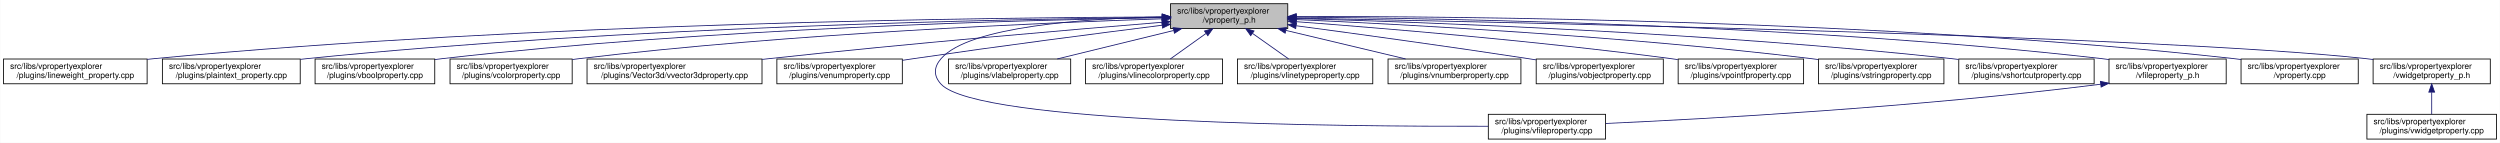
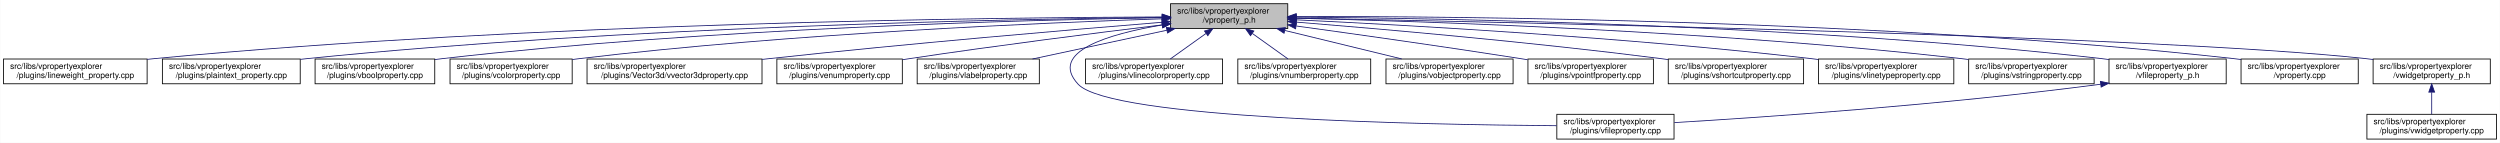
<svg xmlns="http://www.w3.org/2000/svg" xmlns:xlink="http://www.w3.org/1999/xlink" width="3029pt" height="173pt" viewBox="0.00 0.00 3028.50 173.00">
  <g id="graph0" class="graph" transform="scale(1 1) rotate(0) translate(4 169)">
    <polygon fill="white" stroke="transparent" points="-4,4 -4,-169 3024.5,-169 3024.5,4 -4,4" />
    <g id="node1" class="node">
      <g id="a_node1">
        <a xlink:title=" ">
          <polygon fill="#bfbfbf" stroke="black" points="1414,-134.5 1414,-164.5 1556,-164.5 1556,-134.5 1414,-134.5" />
          <text text-anchor="start" x="1422" y="-152.5" font-family="Helvetica,sans-Serif" font-size="10.00">src/libs/vpropertyexplorer</text>
          <text text-anchor="middle" x="1485" y="-141.5" font-family="Helvetica,sans-Serif" font-size="10.00">/vproperty_p.h</text>
        </a>
      </g>
    </g>
    <g id="node2" class="node">
      <g id="a_node2">
        <a xlink:href="../../d9/d33/lineweight__property_8cpp.html" target="_top" xlink:title=" ">
          <polygon fill="white" stroke="black" points="0,-67.5 0,-97.5 174,-97.5 174,-67.5 0,-67.5" />
          <text text-anchor="start" x="8" y="-85.5" font-family="Helvetica,sans-Serif" font-size="10.00">src/libs/vpropertyexplorer</text>
          <text text-anchor="middle" x="87" y="-74.5" font-family="Helvetica,sans-Serif" font-size="10.00">/plugins/lineweight_property.cpp</text>
        </a>
      </g>
    </g>
    <g id="edge1" class="edge">
      <path fill="none" stroke="midnightblue" d="M1403.81,-148.48C1198.73,-147.75 643.37,-141.56 183,-98 180.06,-97.72 177.08,-97.41 174.07,-97.08" />
      <polygon fill="midnightblue" stroke="midnightblue" points="1403.88,-151.98 1413.9,-148.51 1403.91,-144.98 1403.88,-151.98" />
    </g>
    <g id="node3" class="node">
      <g id="a_node3">
        <a xlink:href="../../da/d2f/plaintext__property_8cpp.html" target="_top" xlink:title=" ">
          <polygon fill="white" stroke="black" points="192.5,-67.5 192.5,-97.5 359.5,-97.5 359.5,-67.5 192.5,-67.5" />
          <text text-anchor="start" x="200.5" y="-85.5" font-family="Helvetica,sans-Serif" font-size="10.00">src/libs/vpropertyexplorer</text>
          <text text-anchor="middle" x="276" y="-74.5" font-family="Helvetica,sans-Serif" font-size="10.00">/plugins/plaintext_property.cpp</text>
        </a>
      </g>
    </g>
    <g id="edge2" class="edge">
      <path fill="none" stroke="midnightblue" d="M1403.74,-147.92C1219.19,-145.92 754.45,-137.07 368,-98 365.27,-97.72 362.49,-97.42 359.69,-97.09" />
      <polygon fill="midnightblue" stroke="midnightblue" points="1403.87,-151.42 1413.91,-148.02 1403.94,-144.42 1403.87,-151.42" />
    </g>
    <g id="node4" class="node">
      <g id="a_node4">
        <a xlink:href="../../d8/d83/vboolproperty_8cpp.html" target="_top" xlink:title=" ">
          <polygon fill="white" stroke="black" points="377.5,-67.5 377.5,-97.5 522.5,-97.5 522.5,-67.5 377.5,-67.5" />
          <text text-anchor="start" x="385.5" y="-85.5" font-family="Helvetica,sans-Serif" font-size="10.00">src/libs/vpropertyexplorer</text>
          <text text-anchor="middle" x="450" y="-74.5" font-family="Helvetica,sans-Serif" font-size="10.00">/plugins/vboolproperty.cpp</text>
        </a>
      </g>
    </g>
    <g id="edge3" class="edge">
      <path fill="none" stroke="midnightblue" d="M1403.86,-147.54C1239.05,-144.84 853.46,-134.8 532,-98 528.98,-97.65 525.91,-97.27 522.81,-96.85" />
      <polygon fill="midnightblue" stroke="midnightblue" points="1403.86,-151.04 1413.92,-147.7 1403.98,-144.04 1403.86,-151.04" />
    </g>
    <g id="node5" class="node">
      <g id="a_node5">
        <a xlink:href="../../d0/d6b/vcolorproperty_8cpp.html" target="_top" xlink:title=" ">
          <polygon fill="white" stroke="black" points="541,-67.5 541,-97.5 689,-97.5 689,-67.5 541,-67.5" />
          <text text-anchor="start" x="549" y="-85.5" font-family="Helvetica,sans-Serif" font-size="10.00">src/libs/vpropertyexplorer</text>
          <text text-anchor="middle" x="615" y="-74.5" font-family="Helvetica,sans-Serif" font-size="10.00">/plugins/vcolorproperty.cpp</text>
        </a>
      </g>
    </g>
    <g id="edge4" class="edge">
      <path fill="none" stroke="midnightblue" d="M1403.94,-146.21C1260.95,-141.52 954.74,-128.57 698,-98 695.09,-97.65 692.14,-97.27 689.15,-96.87" />
      <polygon fill="midnightblue" stroke="midnightblue" points="1403.84,-149.71 1413.95,-146.53 1404.07,-142.71 1403.84,-149.71" />
    </g>
    <g id="node6" class="node">
      <g id="a_node6">
        <a xlink:href="../../d2/d8f/vvector3dproperty_8cpp.html" target="_top" xlink:title=" ">
          <polygon fill="white" stroke="black" points="707,-67.5 707,-97.5 919,-97.5 919,-67.5 707,-67.5" />
          <text text-anchor="start" x="715" y="-85.5" font-family="Helvetica,sans-Serif" font-size="10.00">src/libs/vpropertyexplorer</text>
          <text text-anchor="middle" x="813" y="-74.5" font-family="Helvetica,sans-Serif" font-size="10.00">/plugins/Vector3d/vvector3dproperty.cpp</text>
        </a>
      </g>
    </g>
    <g id="edge5" class="edge">
      <path fill="none" stroke="midnightblue" d="M1403.47,-142.01C1294.87,-133.15 1096.8,-116.29 928,-98 925.1,-97.69 922.16,-97.36 919.19,-97.03" />
      <polygon fill="midnightblue" stroke="midnightblue" points="1403.45,-145.52 1413.7,-142.84 1404.02,-138.54 1403.45,-145.52" />
    </g>
    <g id="node7" class="node">
      <g id="a_node7">
        <a xlink:href="../../d3/d60/venumproperty_8cpp.html" target="_top" xlink:title=" ">
          <polygon fill="white" stroke="black" points="937,-67.5 937,-97.5 1089,-97.5 1089,-67.5 937,-67.5" />
          <text text-anchor="start" x="945" y="-85.5" font-family="Helvetica,sans-Serif" font-size="10.00">src/libs/vpropertyexplorer</text>
          <text text-anchor="middle" x="1013" y="-74.5" font-family="Helvetica,sans-Serif" font-size="10.00">/plugins/venumproperty.cpp</text>
        </a>
      </g>
    </g>
    <g id="edge6" class="edge">
-       <path fill="none" stroke="midnightblue" d="M1403.64,-138.42C1326.24,-128.67 1206.57,-113.19 1103,-98 1098.46,-97.33 1093.79,-96.63 1089.09,-95.91" />
-       <polygon fill="midnightblue" stroke="midnightblue" points="1403.45,-141.93 1413.81,-139.7 1404.32,-134.98 1403.45,-141.93" />
+       <path fill="none" stroke="midnightblue" d="M1403.62,-138.82C1325.22,-129.27 1203.32,-113.85 1098,-98 1095.19,-97.58 1092.32,-97.14 1089.43,-96.68" />
+       <polygon fill="midnightblue" stroke="midnightblue" points="1403.56,-142.34 1413.91,-140.07 1404.41,-135.39 1403.56,-142.34" />
    </g>
    <g id="node8" class="node">
      <g id="a_node8">
-         <a xlink:href="../../d7/dd2/vfileproperty_8cpp.html" target="_top" xlink:title=" ">
-           <polygon fill="white" stroke="black" points="1799,-0.5 1799,-30.5 1941,-30.5 1941,-0.5 1799,-0.5" />
-           <text text-anchor="start" x="1807" y="-18.5" font-family="Helvetica,sans-Serif" font-size="10.00">src/libs/vpropertyexplorer</text>
-           <text text-anchor="middle" x="1870" y="-7.5" font-family="Helvetica,sans-Serif" font-size="10.00">/plugins/vfileproperty.cpp</text>
+         <a xlink:href="../../d6/ddf/vlabelproperty_8cpp.html" target="_top" xlink:title=" ">
+           <polygon fill="white" stroke="black" points="1107,-67.5 1107,-97.5 1255,-97.5 1255,-67.5 1107,-67.5" />
+           <text text-anchor="start" x="1115" y="-85.5" font-family="Helvetica,sans-Serif" font-size="10.00">src/libs/vpropertyexplorer</text>
+           <text text-anchor="middle" x="1181" y="-74.5" font-family="Helvetica,sans-Serif" font-size="10.00">/plugins/vlabelproperty.cpp</text>
        </a>
      </g>
    </g>
    <g id="edge7" class="edge">
-       <path fill="none" stroke="midnightblue" d="M1403.86,-148.53C1311.78,-146.64 1169.94,-137.2 1136,-98 1126.98,-87.58 1126.6,-77.07 1136,-67 1180.62,-19.21 1623.4,-15.56 1798.89,-16.02" />
-       <polygon fill="midnightblue" stroke="midnightblue" points="1403.93,-152.03 1414,-148.71 1404.06,-145.03 1403.93,-152.03" />
+       <path fill="none" stroke="midnightblue" d="M1409.62,-132.38C1359.62,-121.69 1294.63,-107.8 1246.73,-97.55" />
+       <polygon fill="midnightblue" stroke="midnightblue" points="1408.9,-135.81 1419.41,-134.48 1410.36,-128.96 1408.9,-135.81" />
    </g>
    <g id="node9" class="node">
      <g id="a_node9">
-         <a xlink:href="../../d6/ddf/vlabelproperty_8cpp.html" target="_top" xlink:title=" ">
-           <polygon fill="white" stroke="black" points="1145,-67.5 1145,-97.5 1293,-97.5 1293,-67.5 1145,-67.5" />
-           <text text-anchor="start" x="1153" y="-85.5" font-family="Helvetica,sans-Serif" font-size="10.00">src/libs/vpropertyexplorer</text>
-           <text text-anchor="middle" x="1219" y="-74.5" font-family="Helvetica,sans-Serif" font-size="10.00">/plugins/vlabelproperty.cpp</text>
+         <a xlink:href="../../d7/dd2/vfileproperty_8cpp.html" target="_top" xlink:title=" ">
+           <polygon fill="white" stroke="black" points="1882,-0.5 1882,-30.5 2024,-30.5 2024,-0.5 1882,-0.5" />
+           <text text-anchor="start" x="1890" y="-18.5" font-family="Helvetica,sans-Serif" font-size="10.00">src/libs/vpropertyexplorer</text>
+           <text text-anchor="middle" x="1953" y="-7.5" font-family="Helvetica,sans-Serif" font-size="10.00">/plugins/vfileproperty.cpp</text>
        </a>
      </g>
    </g>
    <g id="edge8" class="edge">
-       <path fill="none" stroke="midnightblue" d="M1417.69,-132.05C1374.2,-121.43 1318.2,-107.74 1276.75,-97.61" />
-       <polygon fill="midnightblue" stroke="midnightblue" points="1417.06,-135.5 1427.61,-134.48 1418.73,-128.7 1417.06,-135.5" />
+       <path fill="none" stroke="midnightblue" d="M1403.68,-138.72C1339.24,-127.82 1265.62,-106.31 1302,-67 1340.74,-25.14 1720.89,-17.89 1881.72,-16.7" />
+       <polygon fill="midnightblue" stroke="midnightblue" points="1403.5,-142.23 1413.93,-140.38 1404.62,-135.32 1403.5,-142.23" />
    </g>
    <g id="node10" class="node">
      <g id="a_node10">
        <a xlink:href="../../dd/d22/vlinecolorproperty_8cpp.html" target="_top" xlink:title=" ">
          <polygon fill="white" stroke="black" points="1311,-67.5 1311,-97.5 1477,-97.5 1477,-67.5 1311,-67.5" />
          <text text-anchor="start" x="1319" y="-85.5" font-family="Helvetica,sans-Serif" font-size="10.00">src/libs/vpropertyexplorer</text>
          <text text-anchor="middle" x="1394" y="-74.5" font-family="Helvetica,sans-Serif" font-size="10.00">/plugins/vlinecolorproperty.cpp</text>
        </a>
      </g>
    </g>
    <g id="edge9" class="edge">
      <path fill="none" stroke="midnightblue" d="M1456.93,-128.45C1442.93,-118.45 1426.34,-106.6 1413.71,-97.58" />
      <polygon fill="midnightblue" stroke="midnightblue" points="1455.08,-131.43 1465.25,-134.4 1459.15,-125.74 1455.08,-131.43" />
    </g>
    <g id="node11" class="node">
      <g id="a_node11">
-         <a xlink:href="../../dc/d32/vlinetypeproperty_8cpp.html" target="_top" xlink:title=" ">
-           <polygon fill="white" stroke="black" points="1495,-67.5 1495,-97.5 1659,-97.5 1659,-67.5 1495,-67.5" />
-           <text text-anchor="start" x="1503" y="-85.5" font-family="Helvetica,sans-Serif" font-size="10.00">src/libs/vpropertyexplorer</text>
-           <text text-anchor="middle" x="1577" y="-74.5" font-family="Helvetica,sans-Serif" font-size="10.00">/plugins/vlinetypeproperty.cpp</text>
+         <a xlink:href="../../d7/dda/vnumberproperty_8cpp.html" target="_top" xlink:title=" ">
+           <polygon fill="white" stroke="black" points="1495.5,-67.5 1495.5,-97.5 1656.5,-97.5 1656.5,-67.5 1495.5,-67.5" />
+           <text text-anchor="start" x="1503.5" y="-85.5" font-family="Helvetica,sans-Serif" font-size="10.00">src/libs/vpropertyexplorer</text>
+           <text text-anchor="middle" x="1576" y="-74.5" font-family="Helvetica,sans-Serif" font-size="10.00">/plugins/vnumberproperty.cpp</text>
        </a>
      </g>
    </g>
    <g id="edge10" class="edge">
-       <path fill="none" stroke="midnightblue" d="M1513.38,-128.45C1527.53,-118.45 1544.31,-106.6 1557.08,-97.58" />
-       <polygon fill="midnightblue" stroke="midnightblue" points="1511.11,-125.77 1504.96,-134.4 1515.15,-131.48 1511.11,-125.77" />
+       <path fill="none" stroke="midnightblue" d="M1513.07,-128.45C1527.07,-118.45 1543.66,-106.6 1556.29,-97.58" />
+       <polygon fill="midnightblue" stroke="midnightblue" points="1510.85,-125.74 1504.75,-134.4 1514.92,-131.43 1510.85,-125.74" />
    </g>
    <g id="node12" class="node">
      <g id="a_node12">
-         <a xlink:href="../../d7/dda/vnumberproperty_8cpp.html" target="_top" xlink:title=" ">
-           <polygon fill="white" stroke="black" points="1677.5,-67.5 1677.5,-97.5 1838.5,-97.5 1838.5,-67.5 1677.5,-67.5" />
-           <text text-anchor="start" x="1685.5" y="-85.5" font-family="Helvetica,sans-Serif" font-size="10.00">src/libs/vpropertyexplorer</text>
-           <text text-anchor="middle" x="1758" y="-74.5" font-family="Helvetica,sans-Serif" font-size="10.00">/plugins/vnumberproperty.cpp</text>
+         <a xlink:href="../../d5/d66/vobjectproperty_8cpp.html" target="_top" xlink:title=" ">
+           <polygon fill="white" stroke="black" points="1675,-67.5 1675,-97.5 1829,-97.5 1829,-67.5 1675,-67.5" />
+           <text text-anchor="start" x="1683" y="-85.5" font-family="Helvetica,sans-Serif" font-size="10.00">src/libs/vpropertyexplorer</text>
+           <text text-anchor="middle" x="1752" y="-74.5" font-family="Helvetica,sans-Serif" font-size="10.00">/plugins/vobjectproperty.cpp</text>
        </a>
      </g>
    </g>
    <g id="edge11" class="edge">
-       <path fill="none" stroke="midnightblue" d="M1553.8,-132.12C1598.47,-121.48 1656.1,-107.76 1698.73,-97.61" />
-       <polygon fill="midnightblue" stroke="midnightblue" points="1552.82,-128.75 1543.9,-134.48 1554.44,-135.56 1552.82,-128.75" />
+       <path fill="none" stroke="midnightblue" d="M1552.57,-132.05C1596.22,-121.43 1652.42,-107.74 1694.04,-97.61" />
+       <polygon fill="midnightblue" stroke="midnightblue" points="1551.49,-128.71 1542.61,-134.48 1553.15,-135.51 1551.49,-128.71" />
    </g>
    <g id="node13" class="node">
      <g id="a_node13">
-         <a xlink:href="../../d5/d66/vobjectproperty_8cpp.html" target="_top" xlink:title=" ">
-           <polygon fill="white" stroke="black" points="1857,-67.5 1857,-97.5 2011,-97.5 2011,-67.5 1857,-67.5" />
-           <text text-anchor="start" x="1865" y="-85.5" font-family="Helvetica,sans-Serif" font-size="10.00">src/libs/vpropertyexplorer</text>
-           <text text-anchor="middle" x="1934" y="-74.5" font-family="Helvetica,sans-Serif" font-size="10.00">/plugins/vobjectproperty.cpp</text>
+         <a xlink:href="../../d2/dec/vpointfproperty_8cpp.html" target="_top" xlink:title=" ">
+           <polygon fill="white" stroke="black" points="1847,-67.5 1847,-97.5 1999,-97.5 1999,-67.5 1847,-67.5" />
+           <text text-anchor="start" x="1855" y="-85.5" font-family="Helvetica,sans-Serif" font-size="10.00">src/libs/vpropertyexplorer</text>
+           <text text-anchor="middle" x="1923" y="-74.5" font-family="Helvetica,sans-Serif" font-size="10.00">/plugins/vpointfproperty.cpp</text>
        </a>
      </g>
    </g>
    <g id="edge12" class="edge">
-       <path fill="none" stroke="midnightblue" d="M1566.28,-137.79C1639.71,-127.96 1750.7,-112.74 1847,-98 1850.18,-97.51 1853.42,-97.01 1856.7,-96.49" />
-       <polygon fill="midnightblue" stroke="midnightblue" points="1565.62,-134.35 1556.17,-139.14 1566.55,-141.28 1565.62,-134.35" />
+       <path fill="none" stroke="midnightblue" d="M1566.38,-137.49C1637.99,-127.65 1745.02,-112.58 1838,-98 1840.81,-97.56 1843.67,-97.1 1846.56,-96.64" />
+       <polygon fill="midnightblue" stroke="midnightblue" points="1565.51,-134.08 1556.08,-138.9 1566.46,-141.01 1565.51,-134.08" />
    </g>
    <g id="node14" class="node">
      <g id="a_node14">
-         <a xlink:href="../../d2/dec/vpointfproperty_8cpp.html" target="_top" xlink:title=" ">
-           <polygon fill="white" stroke="black" points="2029,-67.5 2029,-97.5 2181,-97.5 2181,-67.5 2029,-67.5" />
-           <text text-anchor="start" x="2037" y="-85.5" font-family="Helvetica,sans-Serif" font-size="10.00">src/libs/vpropertyexplorer</text>
-           <text text-anchor="middle" x="2105" y="-74.5" font-family="Helvetica,sans-Serif" font-size="10.00">/plugins/vpointfproperty.cpp</text>
+         <a xlink:href="../../de/d34/vshortcutproperty_8cpp.html" target="_top" xlink:title=" ">
+           <polygon fill="white" stroke="black" points="2017,-67.5 2017,-97.5 2181,-97.5 2181,-67.5 2017,-67.5" />
+           <text text-anchor="start" x="2025" y="-85.5" font-family="Helvetica,sans-Serif" font-size="10.00">src/libs/vpropertyexplorer</text>
+           <text text-anchor="middle" x="2099" y="-74.5" font-family="Helvetica,sans-Serif" font-size="10.00">/plugins/vshortcutproperty.cpp</text>
        </a>
      </g>
    </g>
    <g id="edge13" class="edge">
-       <path fill="none" stroke="midnightblue" d="M1566.37,-142.72C1671.42,-134.83 1859.78,-119.2 2020,-98 2022.82,-97.63 2025.69,-97.23 2028.59,-96.81" />
-       <polygon fill="midnightblue" stroke="midnightblue" points="1565.87,-139.25 1556.15,-143.49 1566.39,-146.23 1565.87,-139.25" />
+       <path fill="none" stroke="midnightblue" d="M1566.23,-142.22C1669.21,-133.9 1852.13,-117.92 2008,-98 2010.86,-97.63 2013.76,-97.25 2016.69,-96.85" />
+       <polygon fill="midnightblue" stroke="midnightblue" points="1565.9,-138.74 1556.21,-143.03 1566.46,-145.71 1565.9,-138.74" />
    </g>
    <g id="node15" class="node">
      <g id="a_node15">
-         <a xlink:href="../../dc/d18/vstringproperty_8cpp.html" target="_top" xlink:title=" ">
-           <polygon fill="white" stroke="black" points="2199,-67.5 2199,-97.5 2351,-97.5 2351,-67.5 2199,-67.5" />
+         <a xlink:href="../../dc/d32/vlinetypeproperty_8cpp.html" target="_top" xlink:title=" ">
+           <polygon fill="white" stroke="black" points="2199,-67.5 2199,-97.5 2363,-97.5 2363,-67.5 2199,-67.5" />
          <text text-anchor="start" x="2207" y="-85.5" font-family="Helvetica,sans-Serif" font-size="10.00">src/libs/vpropertyexplorer</text>
-           <text text-anchor="middle" x="2275" y="-74.5" font-family="Helvetica,sans-Serif" font-size="10.00">/plugins/vstringproperty.cpp</text>
+           <text text-anchor="middle" x="2281" y="-74.5" font-family="Helvetica,sans-Serif" font-size="10.00">/plugins/vlinetypeproperty.cpp</text>
        </a>
      </g>
    </g>
    <g id="edge14" class="edge">
-       <path fill="none" stroke="midnightblue" d="M1566.4,-145.25C1697.9,-139.42 1965.08,-125.17 2190,-98 2192.82,-97.66 2195.7,-97.29 2198.6,-96.9" />
-       <polygon fill="midnightblue" stroke="midnightblue" points="1565.85,-141.77 1556.02,-145.7 1566.16,-148.76 1565.85,-141.77" />
+       <path fill="none" stroke="midnightblue" d="M1566.23,-144.97C1697.64,-138.74 1964.86,-123.95 2190,-98 2192.86,-97.67 2195.77,-97.32 2198.7,-96.94" />
+       <polygon fill="midnightblue" stroke="midnightblue" points="1566.06,-141.47 1556.24,-145.44 1566.39,-148.46 1566.06,-141.47" />
    </g>
    <g id="node16" class="node">
      <g id="a_node16">
-         <a xlink:href="../../de/d34/vshortcutproperty_8cpp.html" target="_top" xlink:title=" ">
-           <polygon fill="white" stroke="black" points="2369,-67.5 2369,-97.5 2533,-97.5 2533,-67.5 2369,-67.5" />
-           <text text-anchor="start" x="2377" y="-85.5" font-family="Helvetica,sans-Serif" font-size="10.00">src/libs/vpropertyexplorer</text>
-           <text text-anchor="middle" x="2451" y="-74.5" font-family="Helvetica,sans-Serif" font-size="10.00">/plugins/vshortcutproperty.cpp</text>
+         <a xlink:href="../../dc/d18/vstringproperty_8cpp.html" target="_top" xlink:title=" ">
+           <polygon fill="white" stroke="black" points="2381,-67.5 2381,-97.5 2533,-97.5 2533,-67.5 2381,-67.5" />
+           <text text-anchor="start" x="2389" y="-85.5" font-family="Helvetica,sans-Serif" font-size="10.00">src/libs/vpropertyexplorer</text>
+           <text text-anchor="middle" x="2457" y="-74.5" font-family="Helvetica,sans-Serif" font-size="10.00">/plugins/vstringproperty.cpp</text>
        </a>
      </g>
    </g>
    <g id="edge15" class="edge">
-       <path fill="none" stroke="midnightblue" d="M1566.46,-146.53C1721.39,-142.17 2069.04,-129.5 2360,-98 2362.86,-97.69 2365.77,-97.35 2368.71,-96.99" />
-       <polygon fill="midnightblue" stroke="midnightblue" points="1565.99,-143.04 1556.09,-146.81 1566.18,-150.04 1565.99,-143.04" />
+       <path fill="none" stroke="midnightblue" d="M1566.24,-146.92C1722.67,-143.2 2076.38,-131.52 2372,-98 2374.83,-97.68 2377.7,-97.33 2380.6,-96.95" />
+       <polygon fill="midnightblue" stroke="midnightblue" points="1566.14,-143.42 1556.23,-147.15 1566.31,-150.42 1566.14,-143.42" />
    </g>
    <g id="node17" class="node">
      <g id="a_node17">
        <a xlink:href="../../dc/de7/vfileproperty__p_8h.html" target="_top" xlink:title=" ">
          <polygon fill="white" stroke="black" points="2551,-67.5 2551,-97.5 2693,-97.5 2693,-67.5 2551,-67.5" />
          <text text-anchor="start" x="2559" y="-85.5" font-family="Helvetica,sans-Serif" font-size="10.00">src/libs/vpropertyexplorer</text>
          <text text-anchor="middle" x="2622" y="-74.5" font-family="Helvetica,sans-Serif" font-size="10.00">/vfileproperty_p.h</text>
        </a>
      </g>
    </g>
    <g id="edge16" class="edge">
      <path fill="none" stroke="midnightblue" d="M1566.13,-148.25C1743.64,-146.92 2179.63,-139.31 2542,-98 2544.95,-97.66 2547.95,-97.29 2550.97,-96.87" />
      <polygon fill="midnightblue" stroke="midnightblue" points="1566.06,-144.75 1556.08,-148.32 1566.11,-151.75 1566.06,-144.75" />
    </g>
    <g id="node18" class="node">
      <g id="a_node18">
        <a xlink:href="../../d8/dd2/vproperty_8cpp.html" target="_top" xlink:title=" ">
          <polygon fill="white" stroke="black" points="2711,-67.5 2711,-97.5 2853,-97.5 2853,-67.5 2711,-67.5" />
          <text text-anchor="start" x="2719" y="-85.5" font-family="Helvetica,sans-Serif" font-size="10.00">src/libs/vpropertyexplorer</text>
          <text text-anchor="middle" x="2782" y="-74.5" font-family="Helvetica,sans-Serif" font-size="10.00">/vproperty.cpp</text>
        </a>
      </g>
    </g>
    <g id="edge18" class="edge">
      <path fill="none" stroke="midnightblue" d="M1566.47,-148.99C1762.61,-149.32 2276.38,-145.17 2702,-98 2704.95,-97.67 2707.95,-97.3 2710.97,-96.9" />
      <polygon fill="midnightblue" stroke="midnightblue" points="1566.26,-145.49 1556.25,-148.96 1566.24,-152.49 1566.26,-145.49" />
    </g>
    <g id="node19" class="node">
      <g id="a_node19">
        <a xlink:href="../../d4/d5a/vwidgetproperty__p_8h.html" target="_top" xlink:title=" ">
          <polygon fill="white" stroke="black" points="2871,-67.5 2871,-97.5 3013,-97.5 3013,-67.5 2871,-67.5" />
          <text text-anchor="start" x="2879" y="-85.5" font-family="Helvetica,sans-Serif" font-size="10.00">src/libs/vpropertyexplorer</text>
          <text text-anchor="middle" x="2942" y="-74.5" font-family="Helvetica,sans-Serif" font-size="10.00">/vwidgetproperty_p.h</text>
        </a>
      </g>
    </g>
    <g id="edge19" class="edge">
      <path fill="none" stroke="midnightblue" d="M1566.45,-147.04C1822.39,-142.21 2608.51,-125.48 2862,-98 2864.95,-97.68 2867.95,-97.32 2870.98,-96.92" />
      <polygon fill="midnightblue" stroke="midnightblue" points="1566.04,-143.55 1556.11,-147.23 1566.18,-150.55 1566.04,-143.55" />
    </g>
    <g id="edge17" class="edge">
-       <path fill="none" stroke="midnightblue" d="M2540.97,-66.96C2316.53,-38.73 2062.57,-24.9 1941.36,-19.41" />
-       <polygon fill="midnightblue" stroke="midnightblue" points="2540.6,-70.44 2550.96,-68.23 2541.48,-63.5 2540.6,-70.44" />
+       <path fill="none" stroke="midnightblue" d="M2540.94,-66.94C2348.57,-41.72 2133.55,-26.98 2024.41,-20.46" />
+       <polygon fill="midnightblue" stroke="midnightblue" points="2540.58,-70.42 2550.95,-68.27 2541.5,-63.48 2540.58,-70.42" />
    </g>
    <g id="node20" class="node">
      <g id="a_node20">
        <a xlink:href="../../dc/ddd/vwidgetproperty_8cpp.html" target="_top" xlink:title=" ">
          <polygon fill="white" stroke="black" points="2863.5,-0.5 2863.5,-30.5 3020.5,-30.5 3020.5,-0.5 2863.5,-0.5" />
          <text text-anchor="start" x="2871.5" y="-18.5" font-family="Helvetica,sans-Serif" font-size="10.00">src/libs/vpropertyexplorer</text>
          <text text-anchor="middle" x="2942" y="-7.5" font-family="Helvetica,sans-Serif" font-size="10.00">/plugins/vwidgetproperty.cpp</text>
        </a>
      </g>
    </g>
    <g id="edge20" class="edge">
      <path fill="none" stroke="midnightblue" d="M2942,-57.11C2942,-48.15 2942,-38.32 2942,-30.58" />
      <polygon fill="midnightblue" stroke="midnightblue" points="2938.5,-57.4 2942,-67.4 2945.5,-57.4 2938.5,-57.4" />
    </g>
  </g>
</svg>
